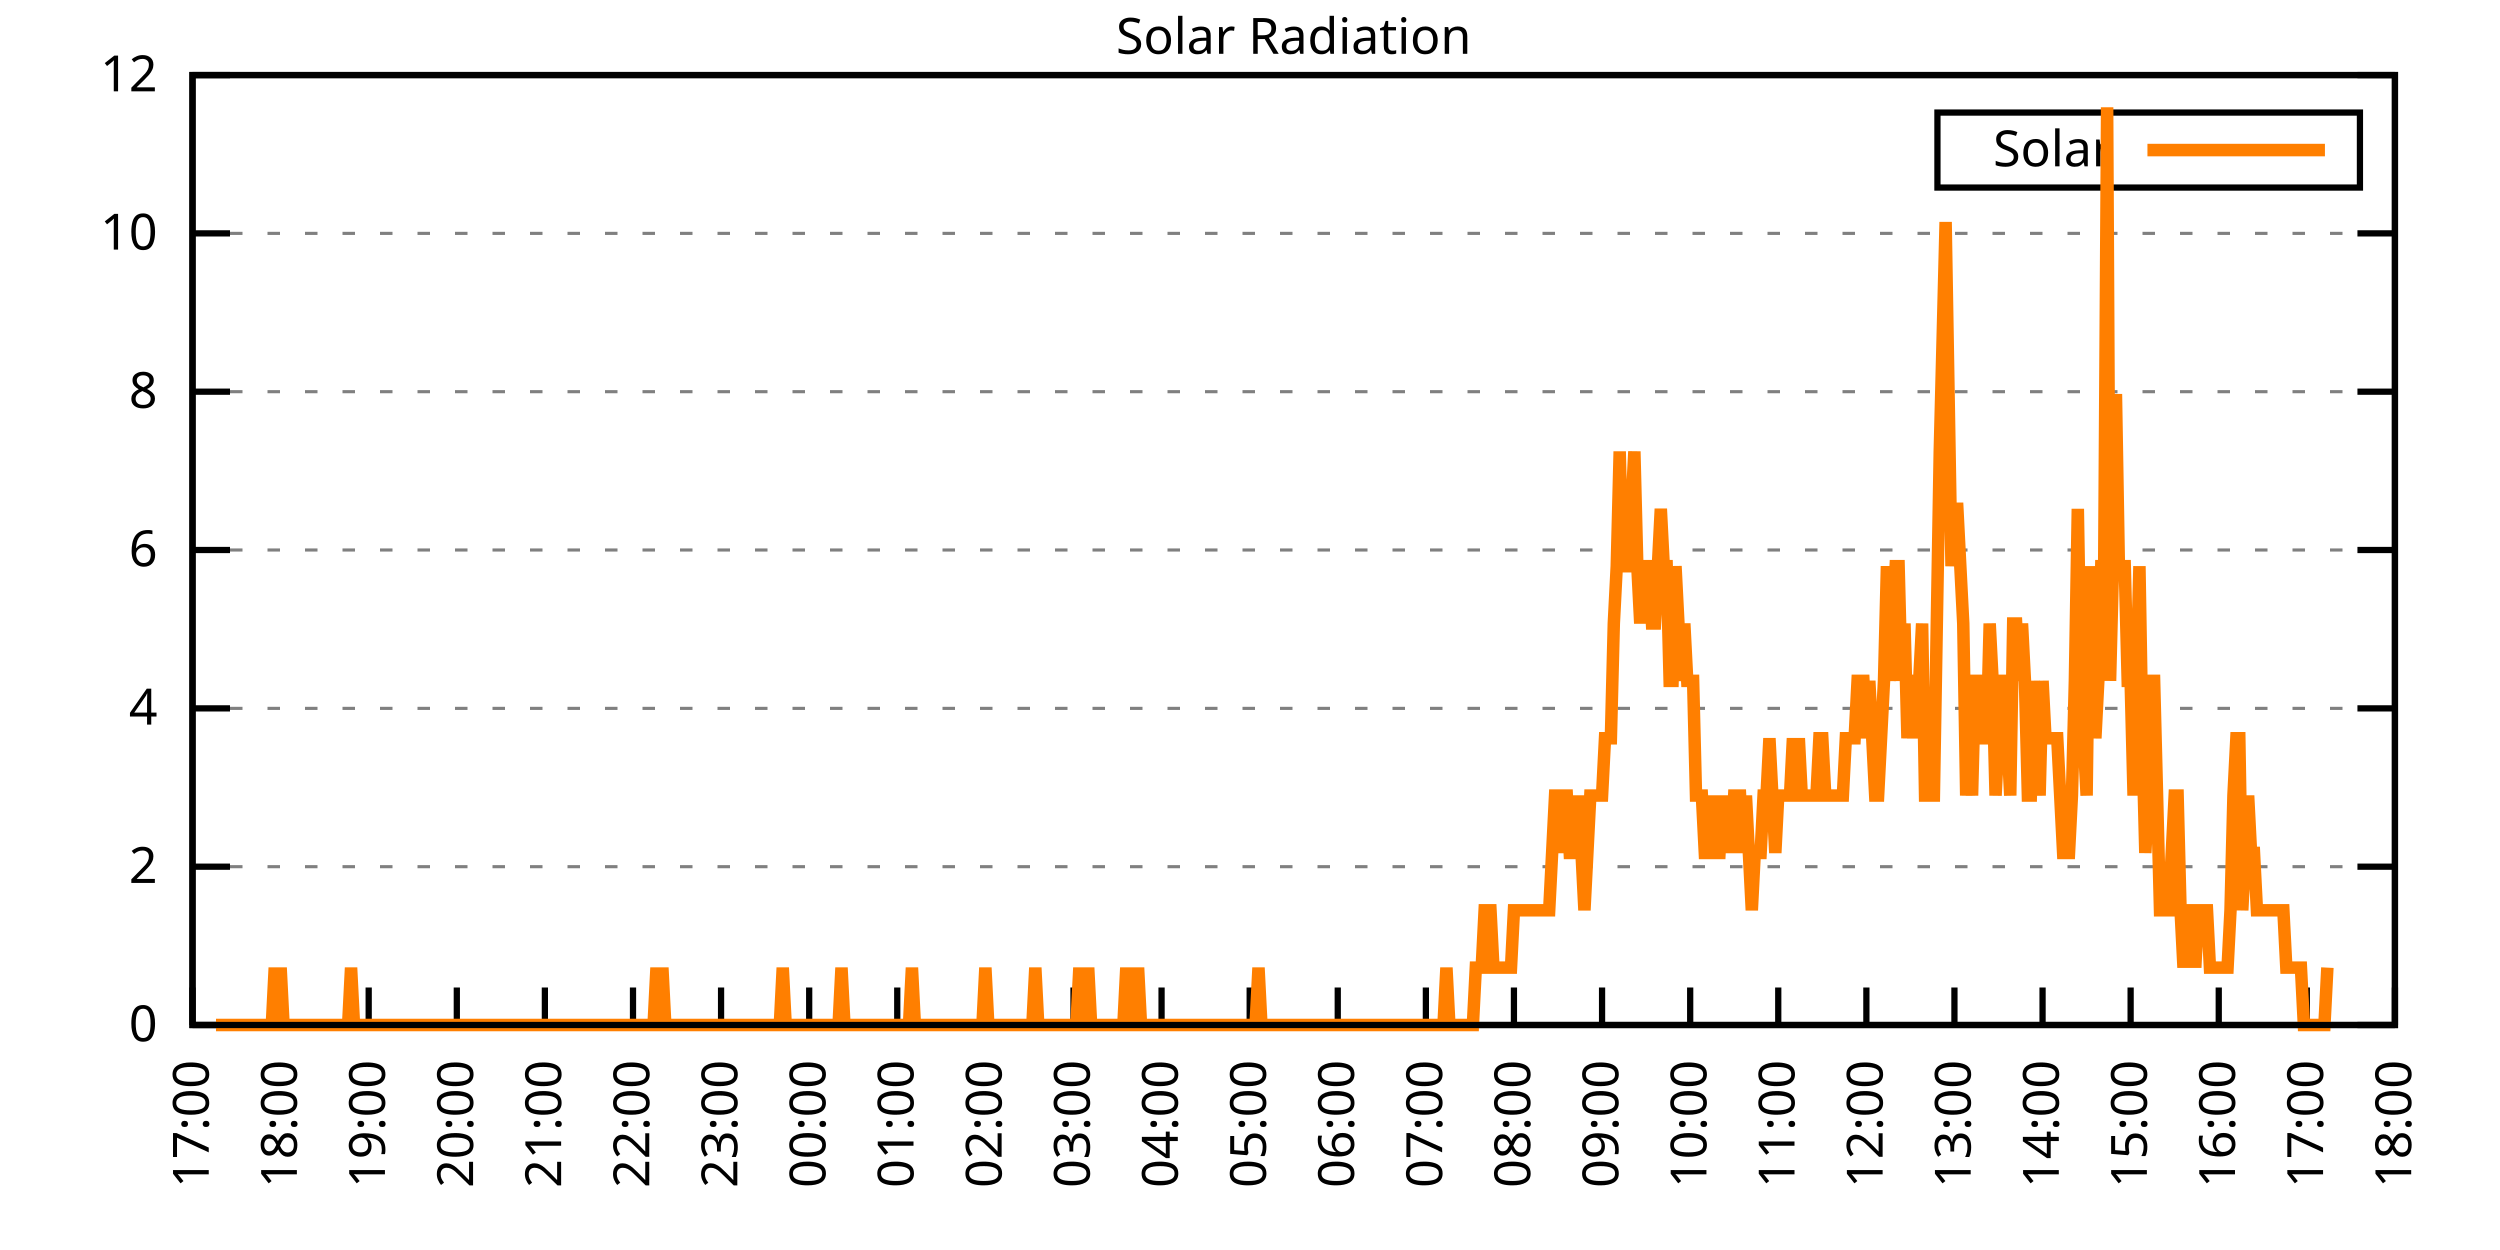
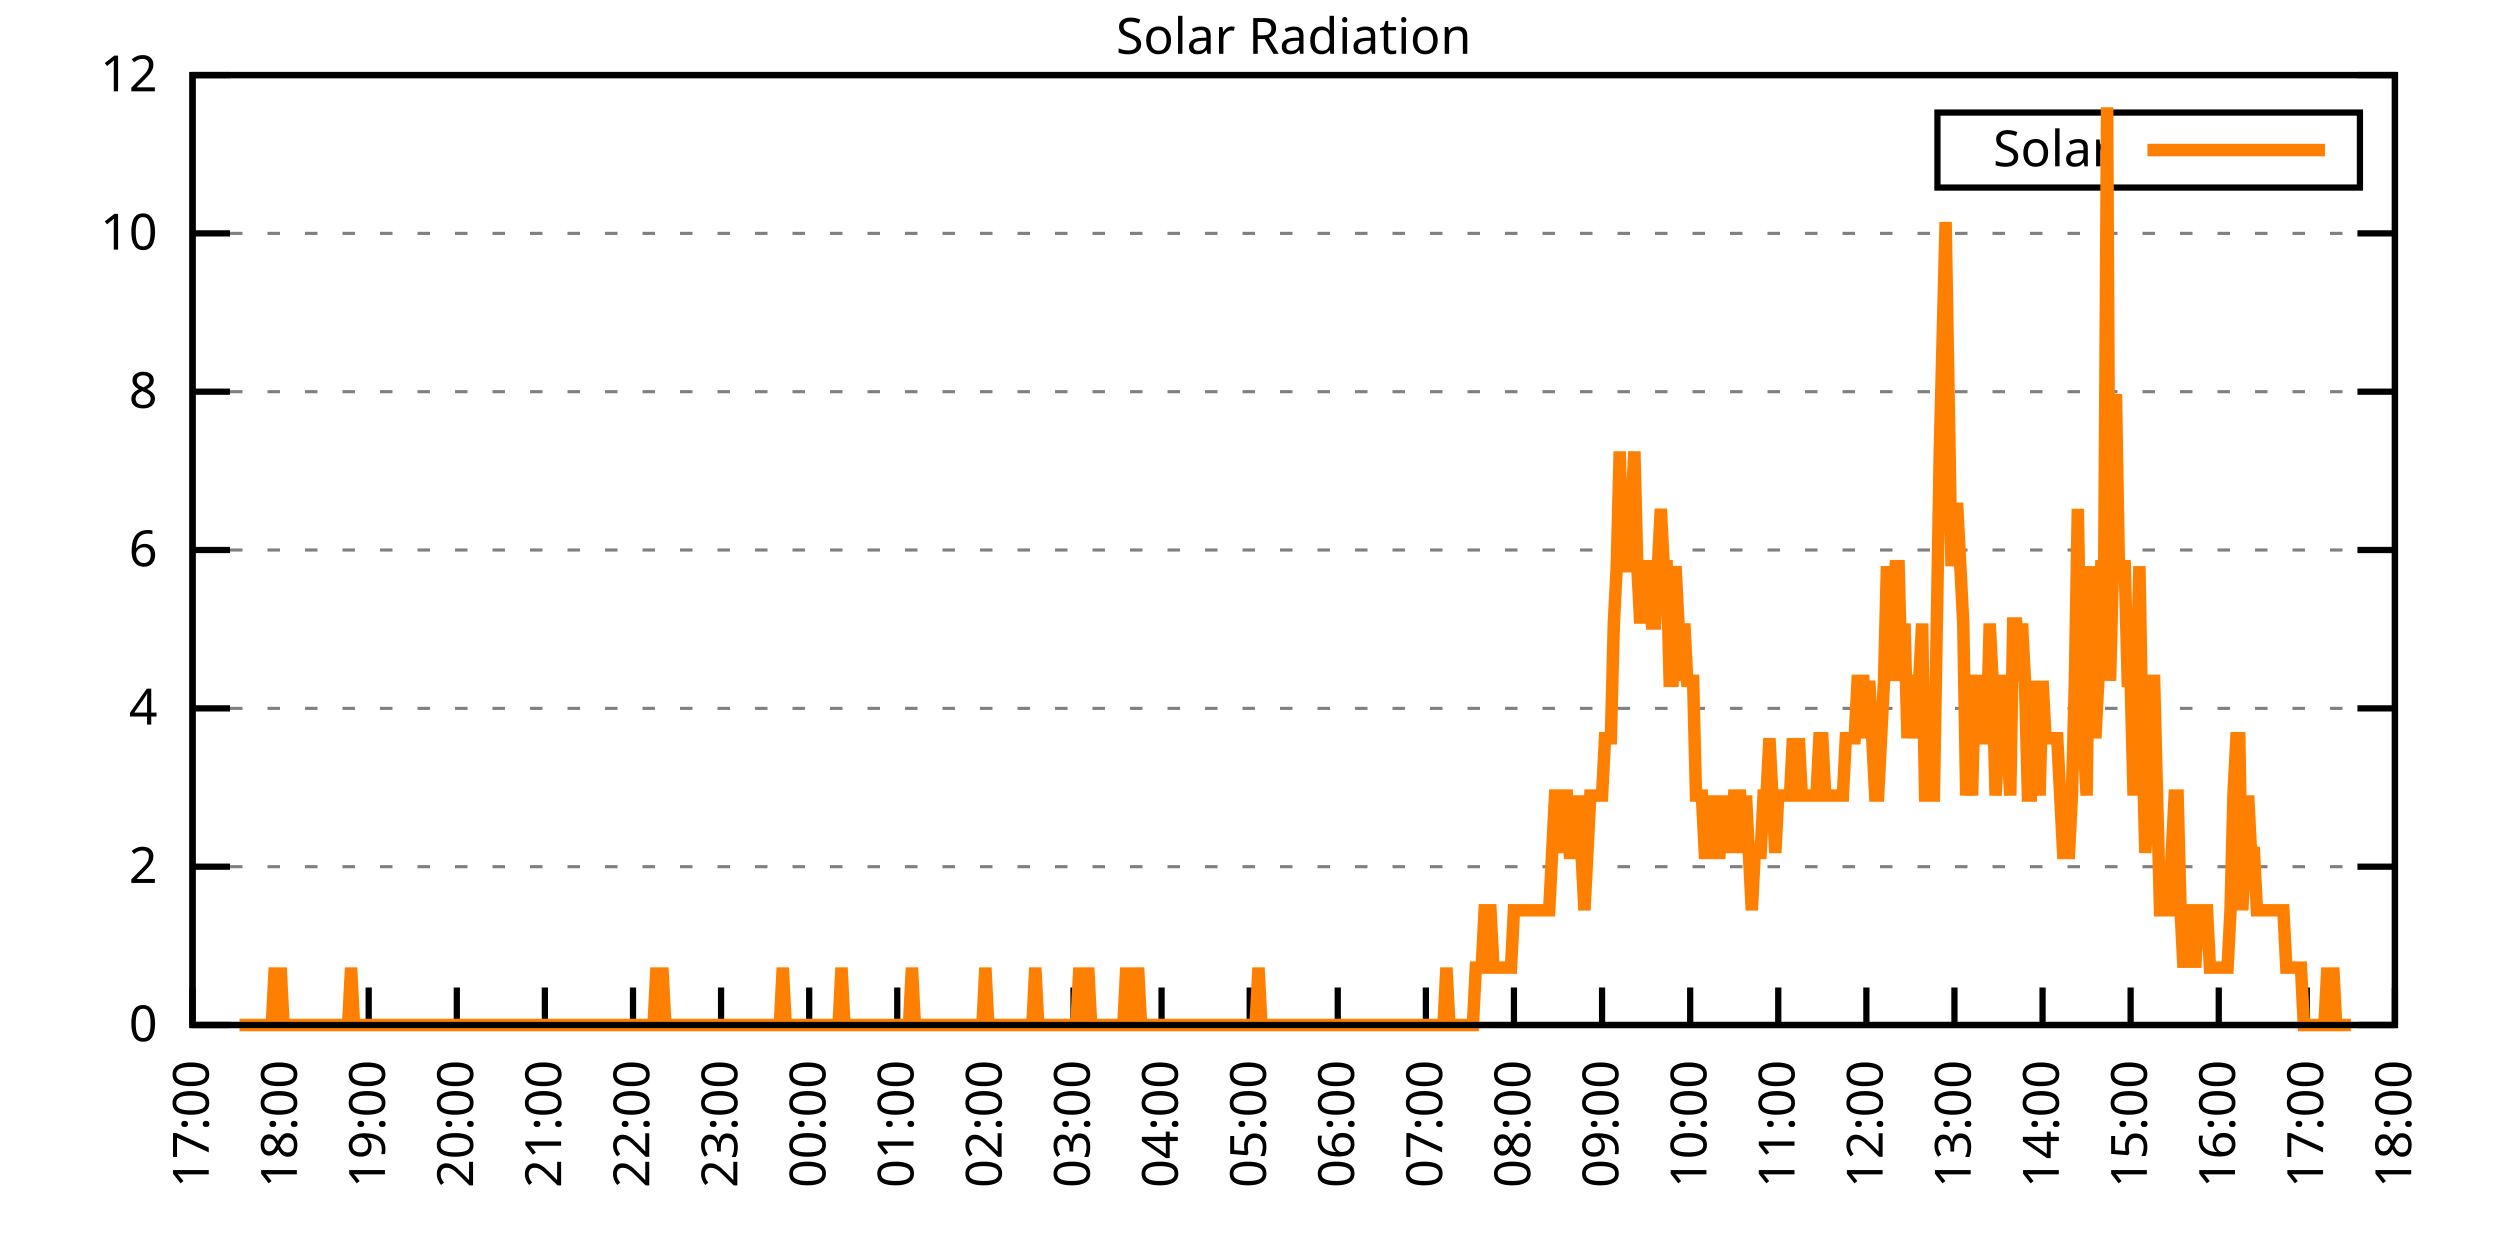
<svg xmlns="http://www.w3.org/2000/svg" xmlns:xlink="http://www.w3.org/1999/xlink" width="400" height="200" viewBox="0 0 400 200">
  <g id="gnuplot_canvas">
    <rect x="0" y="0" width="400" height="200" fill="none" />
    <defs>
      <circle id="gpDot" r="0.5" stroke-width="0.5" stroke="currentColor" />
      <path id="gpPt0" stroke-width="0.333" stroke="currentColor" d="M-1,0 h2 M0,-1 v2" />
      <path id="gpPt1" stroke-width="0.333" stroke="currentColor" d="M-1,-1 L1,1 M1,-1 L-1,1" />
      <path id="gpPt2" stroke-width="0.333" stroke="currentColor" d="M-1,0 L1,0 M0,-1 L0,1 M-1,-1 L1,1 M-1,1 L1,-1" />
      <rect id="gpPt3" stroke-width="0.333" stroke="currentColor" x="-1" y="-1" width="2" height="2" />
      <rect id="gpPt4" stroke-width="0.333" stroke="currentColor" fill="currentColor" x="-1" y="-1" width="2" height="2" />
      <circle id="gpPt5" stroke-width="0.333" stroke="currentColor" cx="0" cy="0" r="1" />
      <use xlink:href="#gpPt5" id="gpPt6" fill="currentColor" stroke="none" />
      <path id="gpPt7" stroke-width="0.333" stroke="currentColor" d="M0,-1.33 L-1.33,0.67 L1.33,0.67 z" />
      <use xlink:href="#gpPt7" id="gpPt8" fill="currentColor" stroke="none" />
      <use xlink:href="#gpPt7" id="gpPt9" stroke="currentColor" transform="rotate(180)" />
      <use xlink:href="#gpPt9" id="gpPt10" fill="currentColor" stroke="none" />
      <use xlink:href="#gpPt3" id="gpPt11" stroke="currentColor" transform="rotate(45)" />
      <use xlink:href="#gpPt11" id="gpPt12" fill="currentColor" stroke="none" />
      <path id="gpPt13" stroke-width="0.333" stroke="currentColor" d="M0,1.330 L1.265,0.411 L0.782,-1.067 L-0.782,-1.076 L-1.265,0.411 z" />
      <use xlink:href="#gpPt13" id="gpPt14" fill="currentColor" stroke="none" />
      <filter id="textbox" filterUnits="objectBoundingBox" x="0" y="0" height="1" width="1">
        <feFlood flood-color="white" flood-opacity="1" result="bgnd" />
        <feComposite in="SourceGraphic" in2="bgnd" operator="atop" />
      </filter>
      <filter id="greybox" filterUnits="objectBoundingBox" x="0" y="0" height="1" width="1">
        <feFlood flood-color="lightgrey" flood-opacity="1" result="grey" />
        <feComposite in="SourceGraphic" in2="grey" operator="atop" />
      </filter>
    </defs>
    <g fill="none" color="white" stroke="currentColor" stroke-width="1.00" stroke-linecap="butt" stroke-linejoin="miter">
</g>
    <g fill="none" color="black" stroke="currentColor" stroke-width="1.00" stroke-linecap="butt" stroke-linejoin="miter">
      <g stroke="none" shape-rendering="crispEdges">
        <polygon fill="rgb(255, 255, 255)" points="30.80,164.00 383.18,164.00 383.18,12.02 30.80,12.02 " />
      </g>
    </g>
    <g fill="none" color="black" stroke="currentColor" stroke-width="1.00" stroke-linecap="butt" stroke-linejoin="miter">
</g>
    <g fill="none" color="black" stroke="black" stroke-width="0.50" stroke-linecap="butt" stroke-linejoin="miter">
</g>
    <g fill="none" color="gray" stroke="currentColor" stroke-width="0.50" stroke-linecap="butt" stroke-linejoin="miter">
      <path stroke="gray" stroke-dasharray="2,4" class="gridline" d="M30.80,164.00 L383.19,164.00  " />
    </g>
    <g fill="none" color="gray" stroke="gray" stroke-width="1.00" stroke-linecap="butt" stroke-linejoin="miter">
</g>
    <g fill="none" color="black" stroke="currentColor" stroke-width="1.00" stroke-linecap="butt" stroke-linejoin="miter">
      <path stroke="black" d="M30.80,164.00 L36.80,164.00 M383.19,164.00 L377.19,164.00  " />
      <g transform="translate(25.20,166.60)" stroke="none" fill="black" font-family="Sans" font-size="8.00" text-anchor="end">
        <text>
          <tspan font-family="Sans"> 0</tspan>
        </text>
      </g>
    </g>
    <g fill="none" color="black" stroke="currentColor" stroke-width="1.00" stroke-linecap="butt" stroke-linejoin="miter">
</g>
    <g fill="none" color="black" stroke="black" stroke-width="0.50" stroke-linecap="butt" stroke-linejoin="miter">
</g>
    <g fill="none" color="gray" stroke="currentColor" stroke-width="0.50" stroke-linecap="butt" stroke-linejoin="miter">
      <path stroke="gray" stroke-dasharray="2,4" class="gridline" d="M30.80,138.67 L383.19,138.67  " />
    </g>
    <g fill="none" color="gray" stroke="gray" stroke-width="1.00" stroke-linecap="butt" stroke-linejoin="miter">
</g>
    <g fill="none" color="black" stroke="currentColor" stroke-width="1.00" stroke-linecap="butt" stroke-linejoin="miter">
      <path stroke="black" d="M30.80,138.67 L36.80,138.67 M383.19,138.67 L377.19,138.67  " />
      <g transform="translate(25.20,141.27)" stroke="none" fill="black" font-family="Sans" font-size="8.00" text-anchor="end">
        <text>
          <tspan font-family="Sans"> 2</tspan>
        </text>
      </g>
    </g>
    <g fill="none" color="black" stroke="currentColor" stroke-width="1.00" stroke-linecap="butt" stroke-linejoin="miter">
</g>
    <g fill="none" color="black" stroke="black" stroke-width="0.50" stroke-linecap="butt" stroke-linejoin="miter">
</g>
    <g fill="none" color="gray" stroke="currentColor" stroke-width="0.50" stroke-linecap="butt" stroke-linejoin="miter">
      <path stroke="gray" stroke-dasharray="2,4" class="gridline" d="M30.80,113.34 L383.19,113.34  " />
    </g>
    <g fill="none" color="gray" stroke="gray" stroke-width="1.00" stroke-linecap="butt" stroke-linejoin="miter">
</g>
    <g fill="none" color="black" stroke="currentColor" stroke-width="1.00" stroke-linecap="butt" stroke-linejoin="miter">
      <path stroke="black" d="M30.80,113.34 L36.80,113.34 M383.19,113.34 L377.19,113.34  " />
      <g transform="translate(25.20,115.94)" stroke="none" fill="black" font-family="Sans" font-size="8.00" text-anchor="end">
        <text>
          <tspan font-family="Sans"> 4</tspan>
        </text>
      </g>
    </g>
    <g fill="none" color="black" stroke="currentColor" stroke-width="1.00" stroke-linecap="butt" stroke-linejoin="miter">
</g>
    <g fill="none" color="black" stroke="black" stroke-width="0.50" stroke-linecap="butt" stroke-linejoin="miter">
</g>
    <g fill="none" color="gray" stroke="currentColor" stroke-width="0.50" stroke-linecap="butt" stroke-linejoin="miter">
      <path stroke="gray" stroke-dasharray="2,4" class="gridline" d="M30.80,88.00 L383.19,88.00  " />
    </g>
    <g fill="none" color="gray" stroke="gray" stroke-width="1.00" stroke-linecap="butt" stroke-linejoin="miter">
</g>
    <g fill="none" color="black" stroke="currentColor" stroke-width="1.00" stroke-linecap="butt" stroke-linejoin="miter">
      <path stroke="black" d="M30.80,88.00 L36.80,88.00 M383.19,88.00 L377.19,88.00  " />
      <g transform="translate(25.20,90.60)" stroke="none" fill="black" font-family="Sans" font-size="8.00" text-anchor="end">
        <text>
          <tspan font-family="Sans"> 6</tspan>
        </text>
      </g>
    </g>
    <g fill="none" color="black" stroke="currentColor" stroke-width="1.00" stroke-linecap="butt" stroke-linejoin="miter">
</g>
    <g fill="none" color="black" stroke="black" stroke-width="0.50" stroke-linecap="butt" stroke-linejoin="miter">
</g>
    <g fill="none" color="gray" stroke="currentColor" stroke-width="0.50" stroke-linecap="butt" stroke-linejoin="miter">
      <path stroke="gray" stroke-dasharray="2,4" class="gridline" d="M30.80,62.67 L383.19,62.67  " />
    </g>
    <g fill="none" color="gray" stroke="gray" stroke-width="1.00" stroke-linecap="butt" stroke-linejoin="miter">
</g>
    <g fill="none" color="black" stroke="currentColor" stroke-width="1.00" stroke-linecap="butt" stroke-linejoin="miter">
      <path stroke="black" d="M30.80,62.67 L36.80,62.67 M383.19,62.67 L377.19,62.67  " />
      <g transform="translate(25.20,65.27)" stroke="none" fill="black" font-family="Sans" font-size="8.00" text-anchor="end">
        <text>
          <tspan font-family="Sans"> 8</tspan>
        </text>
      </g>
    </g>
    <g fill="none" color="black" stroke="currentColor" stroke-width="1.00" stroke-linecap="butt" stroke-linejoin="miter">
</g>
    <g fill="none" color="black" stroke="black" stroke-width="0.50" stroke-linecap="butt" stroke-linejoin="miter">
</g>
    <g fill="none" color="gray" stroke="currentColor" stroke-width="0.50" stroke-linecap="butt" stroke-linejoin="miter">
      <path stroke="gray" stroke-dasharray="2,4" class="gridline" d="M30.80,37.34 L383.19,37.34  " />
    </g>
    <g fill="none" color="gray" stroke="gray" stroke-width="1.00" stroke-linecap="butt" stroke-linejoin="miter">
</g>
    <g fill="none" color="black" stroke="currentColor" stroke-width="1.00" stroke-linecap="butt" stroke-linejoin="miter">
      <path stroke="black" d="M30.80,37.34 L36.80,37.34 M383.19,37.34 L377.19,37.34  " />
      <g transform="translate(25.20,39.94)" stroke="none" fill="black" font-family="Sans" font-size="8.00" text-anchor="end">
        <text>
          <tspan font-family="Sans"> 10</tspan>
        </text>
      </g>
    </g>
    <g fill="none" color="black" stroke="currentColor" stroke-width="1.00" stroke-linecap="butt" stroke-linejoin="miter">
</g>
    <g fill="none" color="black" stroke="black" stroke-width="0.50" stroke-linecap="butt" stroke-linejoin="miter">
</g>
    <g fill="none" color="gray" stroke="currentColor" stroke-width="0.50" stroke-linecap="butt" stroke-linejoin="miter">
      <path stroke="gray" stroke-dasharray="2,4" class="gridline" d="M30.80,12.01 L383.19,12.01  " />
    </g>
    <g fill="none" color="gray" stroke="gray" stroke-width="1.00" stroke-linecap="butt" stroke-linejoin="miter">
</g>
    <g fill="none" color="black" stroke="currentColor" stroke-width="1.00" stroke-linecap="butt" stroke-linejoin="miter">
      <path stroke="black" d="M30.80,12.01 L36.80,12.01 M383.19,12.01 L377.19,12.01  " />
      <g transform="translate(25.20,14.61)" stroke="none" fill="black" font-family="Sans" font-size="8.00" text-anchor="end">
        <text>
          <tspan font-family="Sans"> 12</tspan>
        </text>
      </g>
    </g>
    <g fill="none" color="black" stroke="currentColor" stroke-width="1.00" stroke-linecap="butt" stroke-linejoin="miter">
      <path stroke="black" d="M30.80,164.00 L30.80,158.00  " />
      <g transform="translate(33.40,169.60) rotate(270.00)" stroke="none" fill="black" font-family="Sans" font-size="8.00" text-anchor="end">
        <text>
          <tspan font-family="Sans">17:00</tspan>
        </text>
      </g>
    </g>
    <g fill="none" color="black" stroke="currentColor" stroke-width="1.00" stroke-linecap="butt" stroke-linejoin="miter">
      <path stroke="black" d="M44.90,164.00 L44.90,158.00  " />
      <g transform="translate(47.50,169.60) rotate(270.00)" stroke="none" fill="black" font-family="Sans" font-size="8.00" text-anchor="end">
        <text>
          <tspan font-family="Sans">18:00</tspan>
        </text>
      </g>
    </g>
    <g fill="none" color="black" stroke="currentColor" stroke-width="1.00" stroke-linecap="butt" stroke-linejoin="miter">
      <path stroke="black" d="M58.99,164.00 L58.99,158.00  " />
      <g transform="translate(61.59,169.60) rotate(270.00)" stroke="none" fill="black" font-family="Sans" font-size="8.00" text-anchor="end">
        <text>
          <tspan font-family="Sans">19:00</tspan>
        </text>
      </g>
    </g>
    <g fill="none" color="black" stroke="currentColor" stroke-width="1.00" stroke-linecap="butt" stroke-linejoin="miter">
      <path stroke="black" d="M73.09,164.00 L73.09,158.00  " />
      <g transform="translate(75.69,169.60) rotate(270.00)" stroke="none" fill="black" font-family="Sans" font-size="8.00" text-anchor="end">
        <text>
          <tspan font-family="Sans">20:00</tspan>
        </text>
      </g>
    </g>
    <g fill="none" color="black" stroke="currentColor" stroke-width="1.00" stroke-linecap="butt" stroke-linejoin="miter">
      <path stroke="black" d="M87.18,164.00 L87.18,158.00  " />
      <g transform="translate(89.78,169.60) rotate(270.00)" stroke="none" fill="black" font-family="Sans" font-size="8.00" text-anchor="end">
        <text>
          <tspan font-family="Sans">21:00</tspan>
        </text>
      </g>
    </g>
    <g fill="none" color="black" stroke="currentColor" stroke-width="1.00" stroke-linecap="butt" stroke-linejoin="miter">
      <path stroke="black" d="M101.28,164.00 L101.28,158.00  " />
      <g transform="translate(103.88,169.60) rotate(270.00)" stroke="none" fill="black" font-family="Sans" font-size="8.00" text-anchor="end">
        <text>
          <tspan font-family="Sans">22:00</tspan>
        </text>
      </g>
    </g>
    <g fill="none" color="black" stroke="currentColor" stroke-width="1.00" stroke-linecap="butt" stroke-linejoin="miter">
      <path stroke="black" d="M115.37,164.00 L115.37,158.00  " />
      <g transform="translate(117.97,169.60) rotate(270.00)" stroke="none" fill="black" font-family="Sans" font-size="8.00" text-anchor="end">
        <text>
          <tspan font-family="Sans">23:00</tspan>
        </text>
      </g>
    </g>
    <g fill="none" color="black" stroke="currentColor" stroke-width="1.00" stroke-linecap="butt" stroke-linejoin="miter">
      <path stroke="black" d="M129.47,164.00 L129.47,158.00  " />
      <g transform="translate(132.07,169.60) rotate(270.00)" stroke="none" fill="black" font-family="Sans" font-size="8.00" text-anchor="end">
        <text>
          <tspan font-family="Sans">00:00</tspan>
        </text>
      </g>
    </g>
    <g fill="none" color="black" stroke="currentColor" stroke-width="1.00" stroke-linecap="butt" stroke-linejoin="miter">
      <path stroke="black" d="M143.56,164.00 L143.56,158.00  " />
      <g transform="translate(146.16,169.60) rotate(270.00)" stroke="none" fill="black" font-family="Sans" font-size="8.00" text-anchor="end">
        <text>
          <tspan font-family="Sans">01:00</tspan>
        </text>
      </g>
    </g>
    <g fill="none" color="black" stroke="currentColor" stroke-width="1.00" stroke-linecap="butt" stroke-linejoin="miter">
      <path stroke="black" d="M157.66,164.00 L157.66,158.00  " />
      <g transform="translate(160.26,169.60) rotate(270.00)" stroke="none" fill="black" font-family="Sans" font-size="8.00" text-anchor="end">
        <text>
          <tspan font-family="Sans">02:00</tspan>
        </text>
      </g>
    </g>
    <g fill="none" color="black" stroke="currentColor" stroke-width="1.00" stroke-linecap="butt" stroke-linejoin="miter">
      <path stroke="black" d="M171.76,164.00 L171.76,158.00  " />
      <g transform="translate(174.36,169.60) rotate(270.00)" stroke="none" fill="black" font-family="Sans" font-size="8.00" text-anchor="end">
        <text>
          <tspan font-family="Sans">03:00</tspan>
        </text>
      </g>
    </g>
    <g fill="none" color="black" stroke="currentColor" stroke-width="1.00" stroke-linecap="butt" stroke-linejoin="miter">
      <path stroke="black" d="M185.85,164.00 L185.85,158.00  " />
      <g transform="translate(188.45,169.60) rotate(270.00)" stroke="none" fill="black" font-family="Sans" font-size="8.00" text-anchor="end">
        <text>
          <tspan font-family="Sans">04:00</tspan>
        </text>
      </g>
    </g>
    <g fill="none" color="black" stroke="currentColor" stroke-width="1.00" stroke-linecap="butt" stroke-linejoin="miter">
      <path stroke="black" d="M199.95,164.00 L199.95,158.00  " />
      <g transform="translate(202.55,169.60) rotate(270.00)" stroke="none" fill="black" font-family="Sans" font-size="8.00" text-anchor="end">
        <text>
          <tspan font-family="Sans">05:00</tspan>
        </text>
      </g>
    </g>
    <g fill="none" color="black" stroke="currentColor" stroke-width="1.00" stroke-linecap="butt" stroke-linejoin="miter">
      <path stroke="black" d="M214.04,164.00 L214.04,158.00  " />
      <g transform="translate(216.64,169.60) rotate(270.00)" stroke="none" fill="black" font-family="Sans" font-size="8.00" text-anchor="end">
        <text>
          <tspan font-family="Sans">06:00</tspan>
        </text>
      </g>
    </g>
    <g fill="none" color="black" stroke="currentColor" stroke-width="1.00" stroke-linecap="butt" stroke-linejoin="miter">
      <path stroke="black" d="M228.14,164.00 L228.14,158.00  " />
      <g transform="translate(230.74,169.60) rotate(270.00)" stroke="none" fill="black" font-family="Sans" font-size="8.00" text-anchor="end">
        <text>
          <tspan font-family="Sans">07:00</tspan>
        </text>
      </g>
    </g>
    <g fill="none" color="black" stroke="currentColor" stroke-width="1.00" stroke-linecap="butt" stroke-linejoin="miter">
      <path stroke="black" d="M242.23,164.00 L242.23,158.00  " />
      <g transform="translate(244.83,169.60) rotate(270.00)" stroke="none" fill="black" font-family="Sans" font-size="8.00" text-anchor="end">
        <text>
          <tspan font-family="Sans">08:00</tspan>
        </text>
      </g>
    </g>
    <g fill="none" color="black" stroke="currentColor" stroke-width="1.00" stroke-linecap="butt" stroke-linejoin="miter">
      <path stroke="black" d="M256.33,164.00 L256.33,158.00  " />
      <g transform="translate(258.93,169.60) rotate(270.00)" stroke="none" fill="black" font-family="Sans" font-size="8.00" text-anchor="end">
        <text>
          <tspan font-family="Sans">09:00</tspan>
        </text>
      </g>
    </g>
    <g fill="none" color="black" stroke="currentColor" stroke-width="1.00" stroke-linecap="butt" stroke-linejoin="miter">
      <path stroke="black" d="M270.43,164.00 L270.43,158.00  " />
      <g transform="translate(273.03,169.60) rotate(270.00)" stroke="none" fill="black" font-family="Sans" font-size="8.00" text-anchor="end">
        <text>
          <tspan font-family="Sans">10:00</tspan>
        </text>
      </g>
    </g>
    <g fill="none" color="black" stroke="currentColor" stroke-width="1.00" stroke-linecap="butt" stroke-linejoin="miter">
      <path stroke="black" d="M284.52,164.00 L284.52,158.00  " />
      <g transform="translate(287.12,169.60) rotate(270.00)" stroke="none" fill="black" font-family="Sans" font-size="8.00" text-anchor="end">
        <text>
          <tspan font-family="Sans">11:00</tspan>
        </text>
      </g>
    </g>
    <g fill="none" color="black" stroke="currentColor" stroke-width="1.00" stroke-linecap="butt" stroke-linejoin="miter">
      <path stroke="black" d="M298.62,164.00 L298.62,158.00  " />
      <g transform="translate(301.22,169.60) rotate(270.00)" stroke="none" fill="black" font-family="Sans" font-size="8.00" text-anchor="end">
        <text>
          <tspan font-family="Sans">12:00</tspan>
        </text>
      </g>
    </g>
    <g fill="none" color="black" stroke="currentColor" stroke-width="1.00" stroke-linecap="butt" stroke-linejoin="miter">
      <path stroke="black" d="M312.71,164.00 L312.71,158.00  " />
      <g transform="translate(315.31,169.60) rotate(270.00)" stroke="none" fill="black" font-family="Sans" font-size="8.00" text-anchor="end">
        <text>
          <tspan font-family="Sans">13:00</tspan>
        </text>
      </g>
    </g>
    <g fill="none" color="black" stroke="currentColor" stroke-width="1.00" stroke-linecap="butt" stroke-linejoin="miter">
      <path stroke="black" d="M326.81,164.00 L326.81,158.00  " />
      <g transform="translate(329.41,169.60) rotate(270.00)" stroke="none" fill="black" font-family="Sans" font-size="8.00" text-anchor="end">
        <text>
          <tspan font-family="Sans">14:00</tspan>
        </text>
      </g>
    </g>
    <g fill="none" color="black" stroke="currentColor" stroke-width="1.00" stroke-linecap="butt" stroke-linejoin="miter">
      <path stroke="black" d="M340.90,164.00 L340.90,158.00  " />
      <g transform="translate(343.50,169.60) rotate(270.00)" stroke="none" fill="black" font-family="Sans" font-size="8.00" text-anchor="end">
        <text>
          <tspan font-family="Sans">15:00</tspan>
        </text>
      </g>
    </g>
    <g fill="none" color="black" stroke="currentColor" stroke-width="1.00" stroke-linecap="butt" stroke-linejoin="miter">
      <path stroke="black" d="M355.00,164.00 L355.00,158.00  " />
      <g transform="translate(357.60,169.60) rotate(270.00)" stroke="none" fill="black" font-family="Sans" font-size="8.00" text-anchor="end">
        <text>
          <tspan font-family="Sans">16:00</tspan>
        </text>
      </g>
    </g>
    <g fill="none" color="black" stroke="currentColor" stroke-width="1.00" stroke-linecap="butt" stroke-linejoin="miter">
      <path stroke="black" d="M369.09,164.00 L369.09,158.00  " />
      <g transform="translate(371.69,169.60) rotate(270.00)" stroke="none" fill="black" font-family="Sans" font-size="8.00" text-anchor="end">
        <text>
          <tspan font-family="Sans">17:00</tspan>
        </text>
      </g>
    </g>
    <g fill="none" color="black" stroke="currentColor" stroke-width="1.00" stroke-linecap="butt" stroke-linejoin="miter">
      <path stroke="black" d="M383.19,164.00 L383.19,158.00  " />
      <g transform="translate(385.79,169.60) rotate(270.00)" stroke="none" fill="black" font-family="Sans" font-size="8.00" text-anchor="end">
        <text>
          <tspan font-family="Sans">18:00</tspan>
        </text>
      </g>
    </g>
    <g fill="none" color="black" stroke="currentColor" stroke-width="1.00" stroke-linecap="butt" stroke-linejoin="miter">
</g>
    <g fill="none" color="black" stroke="currentColor" stroke-width="1.00" stroke-linecap="butt" stroke-linejoin="miter">
      <path stroke="black" d="M30.80,12.01 L30.80,164.00 L383.19,164.00 L383.19,12.01 L30.80,12.01 Z  " />
    </g>
    <g fill="none" color="black" stroke="currentColor" stroke-width="1.00" stroke-linecap="butt" stroke-linejoin="miter">
</g>
    <g fill="none" color="black" stroke="currentColor" stroke-width="1.00" stroke-linecap="butt" stroke-linejoin="miter">
      <path stroke="black" d="M309.99,30.01 L309.99,18.01 L377.59,18.01 L377.59,30.01 L309.99,30.01 Z  " />
    </g>
    <g id="Solar_Radiation_plot_1">
      <g fill="none" color="white" stroke="black" stroke-width="2.00" stroke-linecap="butt" stroke-linejoin="miter">
</g>
      <g fill="none" color="black" stroke="currentColor" stroke-width="2.00" stroke-linecap="butt" stroke-linejoin="miter">
        <g transform="translate(337.99,26.61)" stroke="none" fill="black" font-family="Sans" font-size="8.00" text-anchor="end">
          <text>
            <tspan font-family="Sans">Solar</tspan>
          </text>
        </g>
      </g>
      <g fill="none" color="black" stroke="currentColor" stroke-width="2.00" stroke-linecap="butt" stroke-linejoin="miter">
-         <path stroke="rgb(255, 127,   0)" d="M343.59,24.01 L371.99,24.01 M34.56,164.00 L35.03,164.00 L35.50,164.00 L35.97,164.00 L36.44,164.00 L36.91,164.00   L37.38,164.00 L37.85,164.00 L38.32,164.00 L38.79,164.00 L39.26,164.00 L39.73,164.00 L40.20,164.00 L40.67,164.00   L41.14,164.00 L41.61,164.00 L42.08,164.00 L42.55,164.00 L43.02,164.00 L43.49,164.00 L43.96,154.82 L44.43,164.00   L44.90,154.82 L45.37,164.00 L45.84,164.00 L46.31,164.00 L46.78,164.00 L47.24,164.00 L47.71,164.00 L48.18,164.00   L48.65,164.00 L49.12,164.00 L49.59,164.00 L50.06,164.00 L50.53,164.00 L51.00,164.00 L51.47,164.00 L51.94,164.00   L52.41,164.00 L52.88,164.00 L53.35,164.00 L53.82,164.00 L54.29,164.00 L54.76,164.00 L55.23,164.00 L55.70,164.00   L56.17,154.82 L56.64,164.00 L57.11,164.00 L57.58,164.00 L58.05,164.00 L58.52,164.00 L58.99,164.00 L59.46,164.00   L59.93,164.00 L60.40,164.00 L60.87,164.00 L61.34,164.00 L61.81,164.00 L62.28,164.00 L62.75,164.00 L63.22,164.00   L63.69,164.00 L64.16,164.00 L64.63,164.00 L65.10,164.00 L65.57,164.00 L66.04,164.00 L66.51,164.00 L66.98,164.00   L67.45,164.00 L67.92,164.00 L68.39,164.00 L68.86,164.00 L69.33,164.00 L69.80,164.00 L70.27,164.00 L70.74,164.00   L71.21,164.00 L71.68,164.00 L72.15,164.00 L72.62,164.00 L73.09,164.00 L73.56,164.00 L74.03,164.00 L74.50,164.00   L74.97,164.00 L75.44,164.00 L75.91,164.00 L76.38,164.00 L76.85,164.00 L77.32,164.00 L77.79,164.00 L78.26,164.00   L78.73,164.00 L79.19,164.00 L79.66,164.00 L80.13,164.00 L80.60,164.00 L81.07,164.00 L81.54,164.00 L82.01,164.00   L82.48,164.00 L82.95,164.00 L83.42,164.00 L83.89,164.00 L84.36,164.00 L84.83,164.00 L85.30,164.00 L85.77,164.00   L86.24,164.00 L86.71,164.00 L87.18,164.00 L87.65,164.00 L88.12,164.00 L88.59,164.00 L89.06,164.00 L89.53,164.00   L90.00,164.00 L90.47,164.00 L90.94,164.00 L91.41,164.00 L91.88,164.00 L92.35,164.00 L92.82,164.00 L93.29,164.00   L93.76,164.00 L94.23,164.00 L94.70,164.00 L95.17,164.00 L95.64,164.00 L96.11,164.00 L96.58,164.00 L97.05,164.00   L97.52,164.00 L97.99,164.00 L98.46,164.00 L98.93,164.00 L99.40,164.00 L99.87,164.00 L100.34,164.00 L100.81,164.00   L101.28,164.00 L101.75,164.00 L102.22,164.00 L102.69,164.00 L103.16,164.00 L103.63,164.00 L104.10,164.00 L104.57,164.00   L105.04,154.82 L105.51,164.00 L105.98,154.82 L106.45,164.00 L106.92,164.00 L107.39,164.00 L107.86,164.00 L108.33,164.00   L108.80,164.00 L109.27,164.00 L109.74,164.00 L110.21,164.00 L110.68,164.00 L111.14,164.00 L111.61,164.00 L112.08,164.00   L112.55,164.00 L113.02,164.00 L113.49,164.00 L113.96,164.00 L114.43,164.00 L114.90,164.00 L115.37,164.00 L115.84,164.00   L116.31,164.00 L116.78,164.00 L117.25,164.00 L117.72,164.00 L118.19,164.00 L118.66,164.00 L119.13,164.00 L119.60,164.00   L120.07,164.00 L120.54,164.00 L121.01,164.00 L121.48,164.00 L121.95,164.00 L122.42,164.00 L122.89,164.00 L123.36,164.00   L123.83,164.00 L124.30,164.00 L124.77,164.00 L125.24,154.82 L125.71,164.00 L126.18,164.00 L126.65,164.00 L127.12,164.00   L127.59,164.00 L128.06,164.00 L128.53,164.00 L129.00,164.00 L129.47,164.00 L129.94,164.00 L130.41,164.00 L130.88,164.00   L131.35,164.00 L131.82,164.00 L132.29,164.00 L132.76,164.00 L133.23,164.00 L133.70,164.00 L134.17,164.00 L134.64,154.82   L135.11,164.00 L135.58,164.00 L136.05,164.00 L136.52,164.00 L136.99,164.00 L137.46,164.00 L137.93,164.00 L138.40,164.00   L138.87,164.00 L139.34,164.00 L139.81,164.00 L140.28,164.00 L140.75,164.00 L141.22,164.00 L141.69,164.00 L142.16,164.00   L142.63,164.00 L143.09,164.00 L143.56,164.00 L144.03,164.00 L144.50,164.00 L144.97,164.00 L145.44,164.00 L145.91,154.82   L146.38,164.00 L146.85,164.00 L147.32,164.00 L147.79,164.00 L148.26,164.00 L148.73,164.00 L149.20,164.00 L149.67,164.00   L150.14,164.00 L150.61,164.00 L151.08,164.00 L151.55,164.00 L152.02,164.00 L152.49,164.00 L152.96,164.00 L153.43,164.00   L153.90,164.00 L154.37,164.00 L154.84,164.00 L155.31,164.00 L155.78,164.00 L156.25,164.00 L156.72,164.00 L157.19,164.00   L157.66,154.82 L158.13,164.00 L158.60,164.00 L159.07,164.00 L159.54,164.00 L160.01,164.00 L160.48,164.00 L160.95,164.00   L161.42,164.00 L161.89,164.00 L162.36,164.00 L162.83,164.00 L163.30,164.00 L163.77,164.00 L164.24,164.00 L164.71,164.00   L165.18,164.00 L165.65,154.82 L166.12,164.00 L166.59,164.00 L167.06,164.00 L167.53,164.00 L168.00,164.00 L168.47,164.00   L168.94,164.00 L169.41,164.00 L169.88,164.00 L170.35,164.00 L170.82,164.00 L171.29,164.00 L171.76,164.00 L172.23,164.00   L172.70,154.82 L173.17,164.00 L173.64,164.00 L174.11,154.82 L174.58,164.00 L175.04,164.00 L175.51,164.00 L175.98,164.00   L176.45,164.00 L176.92,164.00 L177.39,164.00 L177.86,164.00 L178.33,164.00 L178.80,164.00 L179.27,164.00 L179.74,164.00   L180.21,154.82 L180.68,164.00 L181.15,164.00 L181.62,164.00 L182.09,154.82 L182.56,164.00 L183.03,164.00 L183.50,164.00   L183.97,164.00 L184.44,164.00 L184.91,164.00 L185.38,164.00 L185.85,164.00 L186.32,164.00 L186.79,164.00 L187.26,164.00   L187.73,164.00 L188.20,164.00 L188.67,164.00 L189.14,164.00 L189.61,164.00 L190.08,164.00 L190.55,164.00 L191.02,164.00   L191.49,164.00 L191.96,164.00 L192.43,164.00 L192.90,164.00 L193.37,164.00 L193.84,164.00 L194.31,164.00 L194.78,164.00   L195.25,164.00 L195.72,164.00 L196.19,164.00 L196.66,164.00 L197.13,164.00 L197.60,164.00 L198.07,164.00 L198.54,164.00   L199.01,164.00 L199.48,164.00 L199.95,164.00 L200.42,164.00 L200.89,164.00 L201.36,154.82 L201.83,164.00 L202.30,164.00   L202.77,164.00 L203.24,164.00 L203.71,164.00 L204.18,164.00 L204.65,164.00 L205.12,164.00 L205.59,164.00 L206.06,164.00   L206.53,164.00 L207.00,164.00 L207.46,164.00 L207.93,164.00 L208.40,164.00 L208.87,164.00 L209.34,164.00 L209.81,164.00   L210.28,164.00 L210.75,164.00 L211.22,164.00 L211.69,164.00 L212.16,164.00 L212.63,164.00 L213.10,164.00 L213.57,164.00   L214.04,164.00 L214.51,164.00 L214.98,164.00 L215.45,164.00 L215.92,164.00 L216.39,164.00 L216.86,164.00 L217.33,164.00   L217.80,164.00 L218.27,164.00 L218.74,164.00 L219.21,164.00 L219.68,164.00 L220.15,164.00 L220.62,164.00 L221.09,164.00   L221.56,164.00 L222.03,164.00 L222.50,164.00 L222.97,164.00 L223.44,164.00 L223.91,164.00 L224.38,164.00 L224.85,164.00   L225.32,164.00 L225.79,164.00 L226.26,164.00 L226.73,164.00 L227.20,164.00 L227.67,164.00 L228.14,164.00 L228.61,164.00   L229.08,164.00 L229.55,164.00 L230.02,164.00 L230.49,164.00 L230.96,164.00 L231.43,154.82 L231.90,164.00 L232.37,164.00   L232.84,164.00 L233.31,164.00 L233.78,164.00 L234.25,164.00 L234.72,164.00 L235.19,164.00 L235.66,164.00 L236.13,154.82   L236.60,154.82 L237.07,154.82 L237.54,145.65 L238.01,145.65 L238.48,145.65 L238.95,154.82 L239.41,154.82 L239.88,154.82   L240.35,154.82 L240.82,154.82 L241.29,154.82 L241.76,154.82 L242.23,145.65 L242.70,145.65 L243.17,145.65 L243.64,145.65   L244.11,145.65 L244.58,145.65 L245.05,145.65 L245.52,145.65 L245.99,145.65 L246.46,145.65 L246.93,145.65 L247.40,145.65   L247.87,145.65 L248.34,136.47 L248.81,127.29 L249.28,127.29 L249.75,136.47 L250.22,127.29 L250.69,127.29 L251.16,136.47   L251.63,136.47 L252.10,136.47 L252.57,127.29 L253.04,136.47 L253.51,145.65 L253.98,136.47 L254.45,127.29 L254.92,127.29   L255.39,127.29 L255.86,127.29 L256.33,127.29 L256.80,118.12 L257.27,118.12 L257.74,118.12 L258.21,99.76 L258.68,90.59   L259.15,72.23 L259.62,90.59 L260.09,90.59 L260.56,90.59 L261.03,81.41 L261.50,72.23 L261.97,90.59 L262.44,99.76   L262.91,90.59 L263.38,90.59 L263.85,90.59 L264.32,99.76 L264.79,99.76 L265.26,90.59 L265.73,81.41 L266.20,90.59   L266.67,90.59 L267.14,108.94 L267.61,108.94 L268.08,90.59 L268.55,99.76 L269.02,108.94 L269.49,99.76 L269.96,108.94   L270.43,108.94 L270.90,108.94 L271.36,127.29 L271.83,127.29 L272.30,127.29 L272.77,136.47 L273.24,136.47 L273.71,127.29   L274.18,136.47 L274.65,136.47 L275.12,136.47 L275.59,127.29 L276.06,136.47 L276.53,127.29 L277.00,136.47 L277.47,127.29   L277.94,127.29 L278.41,127.29 L278.88,136.47 L279.35,127.29 L279.82,136.47 L280.29,145.65 L280.76,136.47 L281.23,136.47   L281.70,136.47 L282.17,127.29 L282.64,127.29 L283.11,118.12 L283.58,127.29 L284.05,136.47 L284.52,127.29 L284.99,127.29   L285.46,127.29 L285.93,127.29 L286.40,127.29 L286.87,118.12 L287.34,127.29 L287.81,118.12 L288.28,127.29 L288.75,127.29   L289.22,127.29 L289.69,127.29 L290.16,127.29 L290.63,127.29 L291.10,118.12 L291.57,118.12 L292.04,127.29 L292.51,127.29   L292.98,127.29 L293.45,127.29 L293.92,127.29 L294.39,127.29 L294.86,127.29 L295.33,118.12 L295.80,118.12 L296.27,118.12   L296.74,118.12 L297.21,108.94 L297.68,108.94 L298.15,108.94 L298.62,118.12 L299.09,108.94 L299.56,118.12 L300.03,127.29   L300.50,127.29 L300.97,118.12 L301.44,108.94 L301.91,90.59 L302.38,108.94 L302.85,99.76 L303.31,90.59 L303.78,90.59   L304.25,108.94 L304.72,99.76 L305.19,118.12 L305.66,108.94 L306.13,118.12 L306.60,108.94 L307.07,108.94 L307.54,99.76   L308.01,127.29 L308.48,127.29 L308.95,127.29 L309.42,127.29 L309.89,99.76 L310.36,72.23 L310.83,53.88 L311.30,35.52   L311.77,63.05 L312.24,90.59 L312.71,81.41 L313.18,81.41 L313.65,90.59 L314.12,99.76 L314.59,127.29 L315.06,118.12   L315.53,127.29 L316.00,108.94 L316.47,108.94 L316.94,118.12 L317.41,118.12 L317.88,118.12 L318.35,99.76 L318.82,108.94   L319.29,127.29 L319.76,118.12 L320.23,108.94 L320.70,108.94 L321.17,118.12 L321.64,127.29 L322.11,99.76 L322.58,99.76   L323.05,108.94 L323.52,99.76 L323.99,108.94 L324.46,127.29 L324.93,127.29 L325.40,108.94 L325.87,118.12 L326.34,127.29   L326.81,108.94 L327.28,118.12 L327.75,118.12 L328.22,118.12 L328.69,118.12 L329.16,118.12 L329.63,127.29 L330.10,136.47   L330.57,136.47 L331.04,136.47 L331.51,127.29 L331.98,108.94 L332.45,81.41 L332.92,108.94 L333.39,118.12 L333.86,127.29   L334.33,90.59 L334.80,108.94 L335.26,118.12 L335.73,108.94 L336.20,90.59 L336.67,90.59 L337.14,17.17 L337.61,108.94   L338.08,90.59 L338.55,63.05 L339.02,90.59 L339.49,90.59 L339.96,90.59 L340.43,108.94 L340.90,108.94 L341.37,127.29   L341.84,108.94 L342.31,90.59 L342.78,118.12 L343.25,136.47 L343.72,127.29 L344.19,108.94 L344.66,108.94 L345.13,127.29   L345.60,145.65 L346.07,145.65 L346.54,145.65 L347.01,145.65 L347.48,136.47 L347.95,127.29 L348.42,127.29 L348.89,145.65   L349.36,154.82 L349.83,145.65 L350.30,145.65 L350.77,145.65 L351.24,154.82 L351.71,145.65 L352.18,145.65 L352.65,145.65   L353.12,145.65 L353.59,154.82 L354.06,154.82 L354.53,154.82 L355.00,154.82 L355.47,154.82 L355.94,154.82 L356.41,154.82   L356.88,145.65 L357.35,127.29 L357.82,118.12 L358.29,118.12 L358.76,145.65 L359.23,136.47 L359.70,127.29 L360.17,136.47   L360.64,136.47 L361.11,145.65 L361.58,145.65 L362.05,145.65 L362.52,145.65 L362.99,145.65 L363.46,145.65 L363.93,145.65   L364.40,145.65 L364.87,145.65 L365.34,145.65 L365.81,154.82 L366.28,154.82 L366.75,154.82 L367.21,154.82 L367.68,154.82   L368.15,154.82 L368.62,164.00 L369.09,164.00 L369.56,164.00 L370.03,164.00 L370.50,164.00 L370.97,164.00 L371.44,164.00   L371.91,164.00 L372.38,154.82  " />
+         <path stroke="rgb(255, 127,   0)" d="M343.59,24.01 L371.99,24.01 M38.32,164.00 L38.79,164.00 L39.26,164.00 L39.73,164.00 L40.20,164.00 L40.67,164.00   L41.14,164.00 L41.61,164.00 L42.08,164.00 L42.55,164.00 L43.02,164.00 L43.49,164.00 L43.96,154.82 L44.43,164.00   L44.90,154.82 L45.37,164.00 L45.84,164.00 L46.31,164.00 L46.78,164.00 L47.24,164.00 L47.71,164.00 L48.18,164.00   L48.65,164.00 L49.12,164.00 L49.59,164.00 L50.06,164.00 L50.53,164.00 L51.00,164.00 L51.47,164.00 L51.94,164.00   L52.41,164.00 L52.88,164.00 L53.35,164.00 L53.82,164.00 L54.29,164.00 L54.76,164.00 L55.23,164.00 L55.70,164.00   L56.17,154.82 L56.64,164.00 L57.11,164.00 L57.58,164.00 L58.05,164.00 L58.52,164.00 L58.99,164.00 L59.46,164.00   L59.93,164.00 L60.40,164.00 L60.87,164.00 L61.34,164.00 L61.81,164.00 L62.28,164.00 L62.75,164.00 L63.22,164.00   L63.69,164.00 L64.16,164.00 L64.63,164.00 L65.10,164.00 L65.57,164.00 L66.04,164.00 L66.51,164.00 L66.98,164.00   L67.45,164.00 L67.92,164.00 L68.39,164.00 L68.86,164.00 L69.33,164.00 L69.80,164.00 L70.27,164.00 L70.74,164.00   L71.21,164.00 L71.68,164.00 L72.15,164.00 L72.62,164.00 L73.09,164.00 L73.56,164.00 L74.03,164.00 L74.50,164.00   L74.97,164.00 L75.44,164.00 L75.91,164.00 L76.38,164.00 L76.85,164.00 L77.32,164.00 L77.79,164.00 L78.26,164.00   L78.73,164.00 L79.19,164.00 L79.66,164.00 L80.13,164.00 L80.60,164.00 L81.07,164.00 L81.54,164.00 L82.01,164.00   L82.48,164.00 L82.95,164.00 L83.42,164.00 L83.89,164.00 L84.36,164.00 L84.83,164.00 L85.30,164.00 L85.77,164.00   L86.24,164.00 L86.71,164.00 L87.18,164.00 L87.65,164.00 L88.12,164.00 L88.59,164.00 L89.06,164.00 L89.53,164.00   L90.00,164.00 L90.47,164.00 L90.94,164.00 L91.41,164.00 L91.88,164.00 L92.35,164.00 L92.82,164.00 L93.29,164.00   L93.76,164.00 L94.23,164.00 L94.70,164.00 L95.17,164.00 L95.64,164.00 L96.11,164.00 L96.58,164.00 L97.05,164.00   L97.52,164.00 L97.99,164.00 L98.46,164.00 L98.93,164.00 L99.40,164.00 L99.87,164.00 L100.34,164.00 L100.81,164.00   L101.28,164.00 L101.75,164.00 L102.22,164.00 L102.69,164.00 L103.16,164.00 L103.63,164.00 L104.10,164.00 L104.57,164.00   L105.04,154.82 L105.51,164.00 L105.98,154.82 L106.45,164.00 L106.92,164.00 L107.39,164.00 L107.86,164.00 L108.33,164.00   L108.80,164.00 L109.27,164.00 L109.74,164.00 L110.21,164.00 L110.68,164.00 L111.14,164.00 L111.61,164.00 L112.08,164.00   L112.55,164.00 L113.02,164.00 L113.49,164.00 L113.96,164.00 L114.43,164.00 L114.90,164.00 L115.37,164.00 L115.84,164.00   L116.31,164.00 L116.78,164.00 L117.25,164.00 L117.72,164.00 L118.19,164.00 L118.66,164.00 L119.13,164.00 L119.60,164.00   L120.07,164.00 L120.54,164.00 L121.01,164.00 L121.48,164.00 L121.95,164.00 L122.42,164.00 L122.89,164.00 L123.36,164.00   L123.83,164.00 L124.30,164.00 L124.77,164.00 L125.24,154.82 L125.71,164.00 L126.18,164.00 L126.65,164.00 L127.12,164.00   L127.59,164.00 L128.06,164.00 L128.53,164.00 L129.00,164.00 L129.47,164.00 L129.94,164.00 L130.41,164.00 L130.88,164.00   L131.35,164.00 L131.82,164.00 L132.29,164.00 L132.76,164.00 L133.23,164.00 L133.70,164.00 L134.17,164.00 L134.64,154.82   L135.11,164.00 L135.58,164.00 L136.05,164.00 L136.52,164.00 L136.99,164.00 L137.46,164.00 L137.93,164.00 L138.40,164.00   L138.87,164.00 L139.34,164.00 L139.81,164.00 L140.28,164.00 L140.75,164.00 L141.22,164.00 L141.69,164.00 L142.16,164.00   L142.63,164.00 L143.09,164.00 L143.56,164.00 L144.03,164.00 L144.50,164.00 L144.97,164.00 L145.44,164.00 L145.91,154.82   L146.38,164.00 L146.85,164.00 L147.32,164.00 L147.79,164.00 L148.26,164.00 L148.73,164.00 L149.20,164.00 L149.67,164.00   L150.14,164.00 L150.61,164.00 L151.08,164.00 L151.55,164.00 L152.02,164.00 L152.49,164.00 L152.96,164.00 L153.43,164.00   L153.90,164.00 L154.37,164.00 L154.84,164.00 L155.31,164.00 L155.78,164.00 L156.25,164.00 L156.72,164.00 L157.19,164.00   L157.66,154.82 L158.13,164.00 L158.60,164.00 L159.07,164.00 L159.54,164.00 L160.01,164.00 L160.48,164.00 L160.95,164.00   L161.42,164.00 L161.89,164.00 L162.36,164.00 L162.83,164.00 L163.30,164.00 L163.77,164.00 L164.24,164.00 L164.71,164.00   L165.18,164.00 L165.65,154.82 L166.12,164.00 L166.59,164.00 L167.06,164.00 L167.53,164.00 L168.00,164.00 L168.47,164.00   L168.94,164.00 L169.41,164.00 L169.88,164.00 L170.35,164.00 L170.82,164.00 L171.29,164.00 L171.76,164.00 L172.23,164.00   L172.70,154.82 L173.17,164.00 L173.64,164.00 L174.11,154.82 L174.58,164.00 L175.04,164.00 L175.51,164.00 L175.98,164.00   L176.45,164.00 L176.92,164.00 L177.39,164.00 L177.86,164.00 L178.33,164.00 L178.80,164.00 L179.27,164.00 L179.74,164.00   L180.21,154.82 L180.68,164.00 L181.15,164.00 L181.62,164.00 L182.09,154.82 L182.56,164.00 L183.03,164.00 L183.50,164.00   L183.97,164.00 L184.44,164.00 L184.91,164.00 L185.38,164.00 L185.85,164.00 L186.32,164.00 L186.79,164.00 L187.26,164.00   L187.73,164.00 L188.20,164.00 L188.67,164.00 L189.14,164.00 L189.61,164.00 L190.08,164.00 L190.55,164.00 L191.02,164.00   L191.49,164.00 L191.96,164.00 L192.43,164.00 L192.90,164.00 L193.37,164.00 L193.84,164.00 L194.31,164.00 L194.78,164.00   L195.25,164.00 L195.72,164.00 L196.19,164.00 L196.66,164.00 L197.13,164.00 L197.60,164.00 L198.07,164.00 L198.54,164.00   L199.01,164.00 L199.48,164.00 L199.95,164.00 L200.42,164.00 L200.89,164.00 L201.36,154.82 L201.83,164.00 L202.30,164.00   L202.77,164.00 L203.24,164.00 L203.71,164.00 L204.18,164.00 L204.65,164.00 L205.12,164.00 L205.59,164.00 L206.06,164.00   L206.53,164.00 L207.00,164.00 L207.46,164.00 L207.93,164.00 L208.40,164.00 L208.87,164.00 L209.34,164.00 L209.81,164.00   L210.28,164.00 L210.75,164.00 L211.22,164.00 L211.69,164.00 L212.16,164.00 L212.63,164.00 L213.10,164.00 L213.57,164.00   L214.04,164.00 L214.51,164.00 L214.98,164.00 L215.45,164.00 L215.92,164.00 L216.39,164.00 L216.86,164.00 L217.33,164.00   L217.80,164.00 L218.27,164.00 L218.74,164.00 L219.21,164.00 L219.68,164.00 L220.15,164.00 L220.62,164.00 L221.09,164.00   L221.56,164.00 L222.03,164.00 L222.50,164.00 L222.97,164.00 L223.44,164.00 L223.91,164.00 L224.38,164.00 L224.85,164.00   L225.32,164.00 L225.79,164.00 L226.26,164.00 L226.73,164.00 L227.20,164.00 L227.67,164.00 L228.14,164.00 L228.61,164.00   L229.08,164.00 L229.55,164.00 L230.02,164.00 L230.49,164.00 L230.96,164.00 L231.43,154.82 L231.90,164.00 L232.37,164.00   L232.84,164.00 L233.31,164.00 L233.78,164.00 L234.25,164.00 L234.72,164.00 L235.19,164.00 L235.66,164.00 L236.13,154.82   L236.60,154.82 L237.07,154.82 L237.54,145.65 L238.01,145.65 L238.48,145.65 L238.95,154.82 L239.41,154.82 L239.88,154.82   L240.35,154.82 L240.82,154.82 L241.29,154.82 L241.76,154.82 L242.23,145.65 L242.70,145.65 L243.17,145.65 L243.64,145.65   L244.11,145.65 L244.58,145.65 L245.05,145.65 L245.52,145.65 L245.99,145.65 L246.46,145.65 L246.93,145.65 L247.40,145.65   L247.87,145.65 L248.34,136.47 L248.81,127.29 L249.28,127.29 L249.75,136.47 L250.22,127.29 L250.69,127.29 L251.16,136.47   L251.63,136.47 L252.10,136.47 L252.57,127.29 L253.04,136.47 L253.51,145.65 L253.98,136.47 L254.45,127.29 L254.92,127.29   L255.39,127.29 L255.86,127.29 L256.33,127.29 L256.80,118.12 L257.27,118.12 L257.74,118.12 L258.21,99.76 L258.68,90.59   L259.15,72.23 L259.62,90.59 L260.09,90.59 L260.56,90.59 L261.03,81.41 L261.50,72.23 L261.97,90.59 L262.44,99.76   L262.91,90.59 L263.38,90.59 L263.85,90.59 L264.32,99.76 L264.79,99.76 L265.26,90.59 L265.73,81.41 L266.20,90.59   L266.67,90.59 L267.14,108.94 L267.61,108.94 L268.08,90.59 L268.55,99.76 L269.02,108.94 L269.49,99.76 L269.96,108.94   L270.43,108.94 L270.90,108.94 L271.36,127.29 L271.83,127.29 L272.30,127.29 L272.77,136.47 L273.24,136.47 L273.71,127.29   L274.18,136.47 L274.65,136.47 L275.12,136.47 L275.59,127.29 L276.06,136.47 L276.53,127.29 L277.00,136.47 L277.47,127.29   L277.94,127.29 L278.41,127.29 L278.88,136.47 L279.35,127.29 L279.82,136.47 L280.29,145.65 L280.76,136.47 L281.23,136.47   L281.70,136.47 L282.17,127.29 L282.64,127.29 L283.11,118.12 L283.58,127.29 L284.05,136.47 L284.52,127.29 L284.99,127.29   L285.46,127.29 L285.93,127.29 L286.40,127.29 L286.87,118.12 L287.34,127.29 L287.81,118.12 L288.28,127.29 L288.75,127.29   L289.22,127.29 L289.69,127.29 L290.16,127.29 L290.63,127.29 L291.10,118.12 L291.57,118.12 L292.04,127.29 L292.51,127.29   L292.98,127.29 L293.45,127.29 L293.92,127.29 L294.39,127.29 L294.86,127.29 L295.33,118.12 L295.80,118.12 L296.27,118.12   L296.74,118.12 L297.21,108.94 L297.68,108.94 L298.15,108.94 L298.62,118.12 L299.09,108.94 L299.56,118.12 L300.03,127.29   L300.50,127.29 L300.97,118.12 L301.44,108.94 L301.91,90.59 L302.38,108.94 L302.85,99.76 L303.31,90.59 L303.78,90.59   L304.25,108.94 L304.72,99.76 L305.19,118.12 L305.66,108.94 L306.13,118.12 L306.60,108.94 L307.07,108.94 L307.54,99.76   L308.01,127.29 L308.48,127.29 L308.95,127.29 L309.42,127.29 L309.89,99.76 L310.36,72.23 L310.83,53.88 L311.30,35.52   L311.77,63.05 L312.24,90.59 L312.71,81.41 L313.18,81.41 L313.65,90.59 L314.12,99.76 L314.59,127.29 L315.06,118.12   L315.53,127.29 L316.00,108.94 L316.47,108.94 L316.94,118.12 L317.41,118.12 L317.88,118.12 L318.35,99.76 L318.82,108.94   L319.29,127.29 L319.76,118.12 L320.23,108.94 L320.70,108.94 L321.17,118.12 L321.64,127.29 L322.11,99.76 L322.58,99.76   L323.05,108.94 L323.52,99.76 L323.99,108.94 L324.46,127.29 L324.93,127.29 L325.40,108.94 L325.87,118.12 L326.34,127.29   L326.81,108.94 L327.28,118.12 L327.75,118.12 L328.22,118.12 L328.69,118.12 L329.16,118.12 L329.63,127.29 L330.10,136.47   L330.57,136.47 L331.04,136.47 L331.51,127.29 L331.98,108.94 L332.45,81.41 L332.92,108.94 L333.39,118.12 L333.86,127.29   L334.33,90.59 L334.80,108.94 L335.26,118.12 L335.73,108.94 L336.20,90.59 L336.67,90.59 L337.14,17.17 L337.61,108.94   L338.08,90.59 L338.55,63.05 L339.02,90.59 L339.49,90.59 L339.96,90.59 L340.43,108.94 L340.90,108.94 L341.37,127.29   L341.84,108.94 L342.31,90.59 L342.78,118.12 L343.25,136.47 L343.72,127.29 L344.19,108.94 L344.66,108.94 L345.13,127.29   L345.60,145.65 L346.07,145.65 L346.54,145.65 L347.01,145.65 L347.48,136.47 L347.95,127.29 L348.42,127.29 L348.89,145.65   L349.36,154.82 L349.83,145.65 L350.30,145.65 L350.77,145.65 L351.24,154.82 L351.71,145.65 L352.18,145.65 L352.65,145.65   L353.12,145.65 L353.59,154.82 L354.06,154.82 L354.53,154.82 L355.00,154.82 L355.47,154.82 L355.94,154.82 L356.41,154.82   L356.88,145.65 L357.35,127.29 L357.82,118.12 L358.29,118.12 L358.76,145.65 L359.23,136.47 L359.70,127.29 L360.17,136.47   L360.64,136.47 L361.11,145.65 L361.58,145.65 L362.05,145.65 L362.52,145.65 L362.99,145.65 L363.46,145.65 L363.93,145.65   L364.40,145.65 L364.87,145.65 L365.34,145.65 L365.81,154.82 L366.28,154.82 L366.75,154.82 L367.21,154.82 L367.68,154.82   L368.15,154.82 L368.62,164.00 L369.09,164.00 L369.56,164.00 L370.03,164.00 L370.50,164.00 L370.97,164.00 L371.44,164.00   L371.91,164.00 L372.38,154.82 L372.85,164.00 L373.32,154.82 L373.79,164.00 L374.26,164.00 L374.73,164.00 L375.20,164.00   L375.67,164.00 L376.14,164.00  " />
      </g>
    </g>
    <g fill="none" color="black" stroke="currentColor" stroke-width="2.00" stroke-linecap="butt" stroke-linejoin="miter">
</g>
    <g fill="none" color="black" stroke="black" stroke-width="1.00" stroke-linecap="butt" stroke-linejoin="miter">
</g>
    <g fill="none" color="black" stroke="currentColor" stroke-width="1.00" stroke-linecap="butt" stroke-linejoin="miter">
      <path stroke="black" d="M30.80,12.01 L30.80,164.00 L383.19,164.00 L383.19,12.01 L30.80,12.01 Z  " />
      <g transform="translate(6.80,88.01) rotate(270.00)" stroke="none" fill="black" font-family="Sans" font-size="8.00" text-anchor="middle">
        <text />
      </g>
    </g>
    <g fill="none" color="black" stroke="currentColor" stroke-width="1.00" stroke-linecap="butt" stroke-linejoin="miter">
</g>
    <g fill="none" color="black" stroke="currentColor" stroke-width="1.00" stroke-linecap="butt" stroke-linejoin="miter">
      <g transform="translate(206.99,8.61)" stroke="none" fill="black" font-family="Sans" font-size="8.00" text-anchor="middle">
        <text>
          <tspan font-family="Sans">Solar Radiation</tspan>
        </text>
      </g>
    </g>
    <g fill="none" color="black" stroke="currentColor" stroke-width="1.00" stroke-linecap="butt" stroke-linejoin="miter">
</g>
  </g>
</svg>
